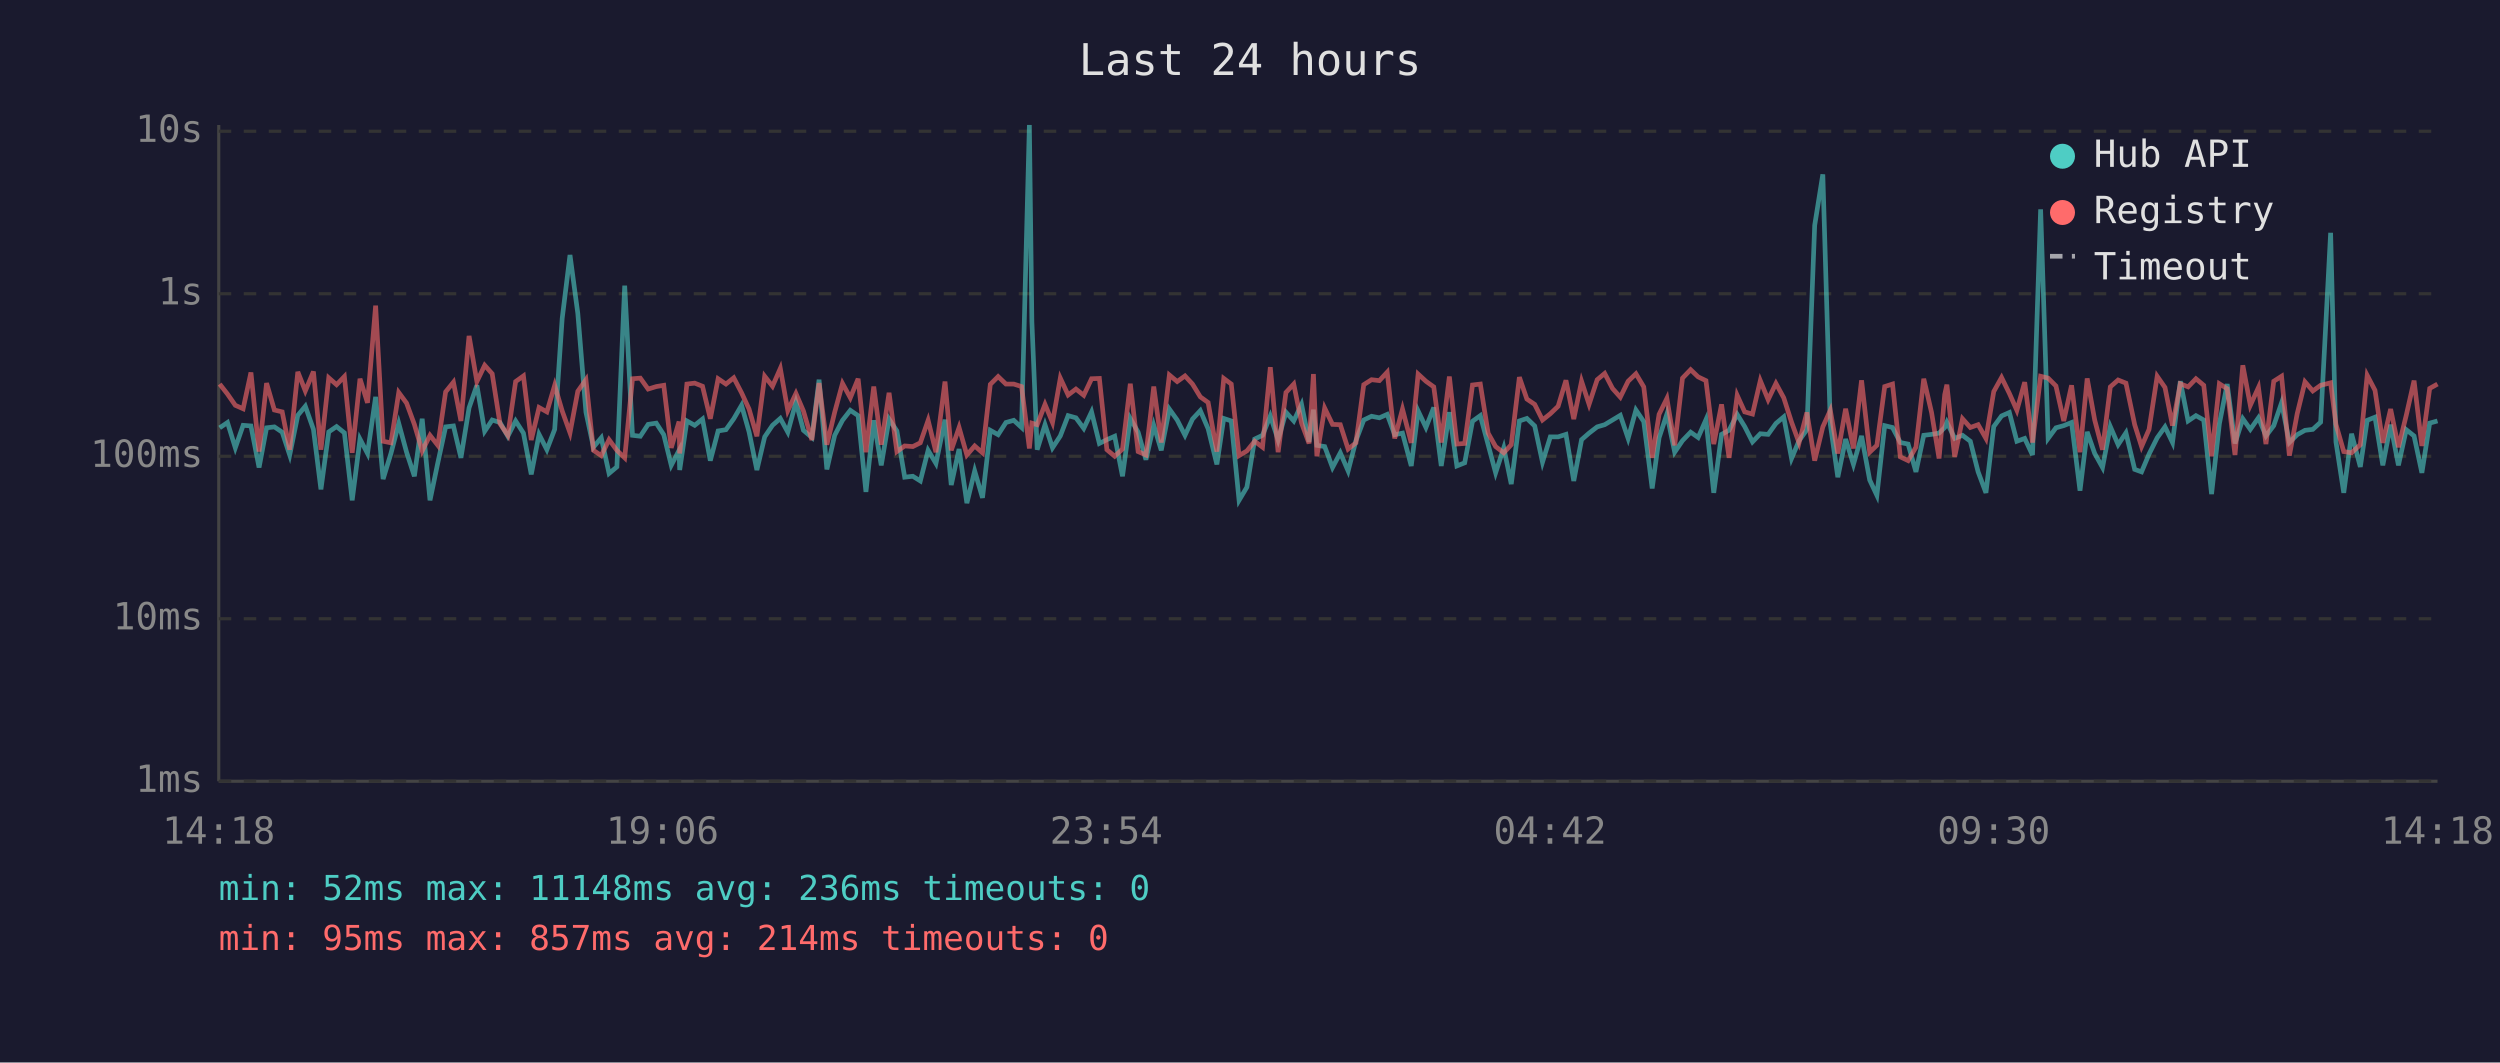
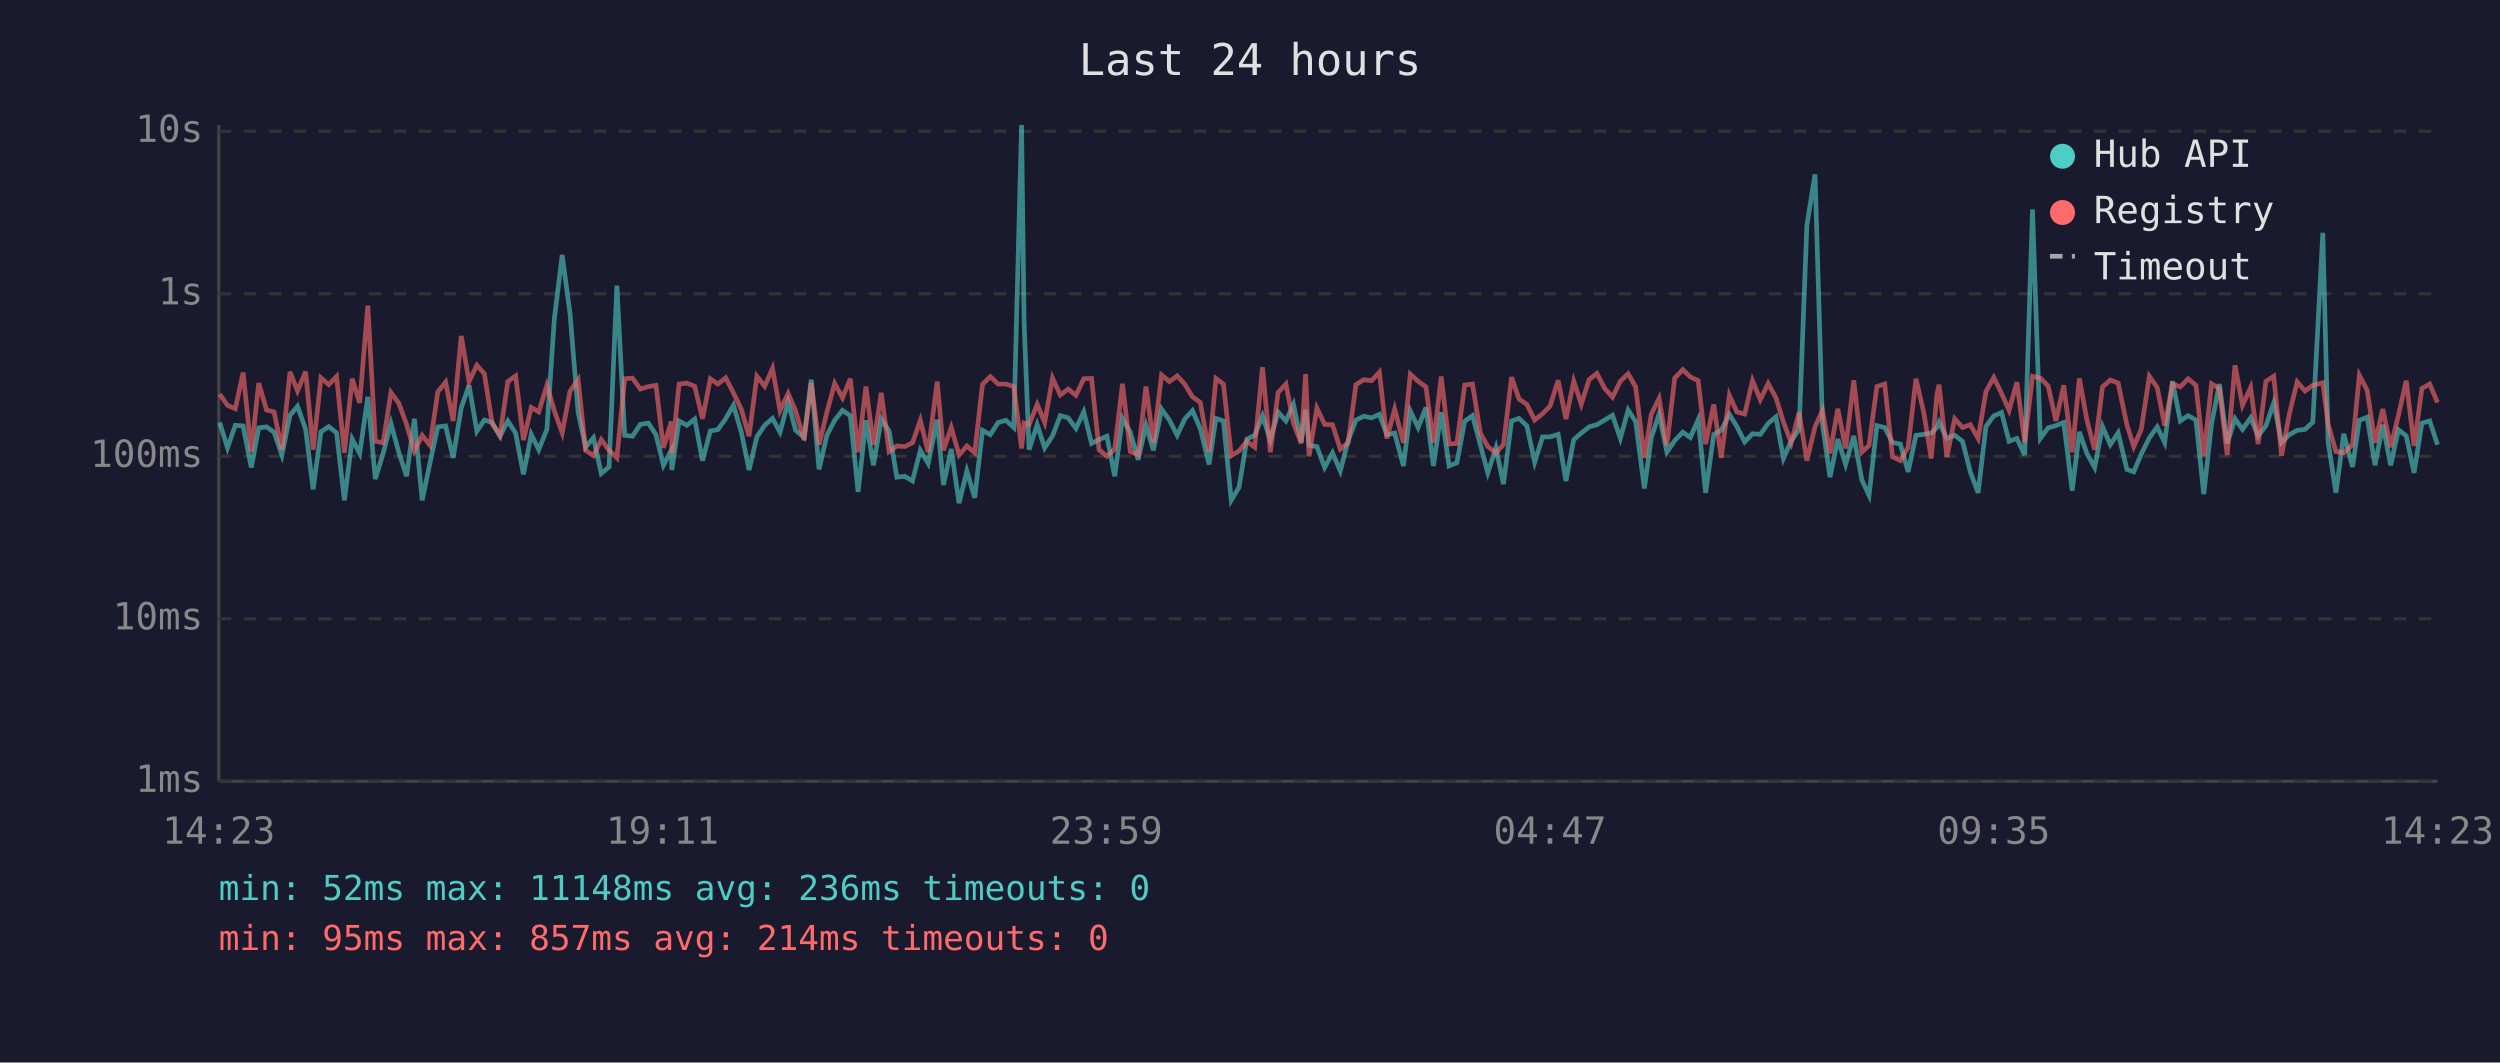
<svg xmlns="http://www.w3.org/2000/svg" viewBox="0 0 800 340" font-family="monospace" font-size="12">
  <rect width="800" height="340" fill="#1a1a2e" />
  <text x="400" y="24" fill="#e0e0e0" font-size="14" text-anchor="middle">Last 24 hours</text>
  <line x1="70" y1="40" x2="70" y2="250" stroke="#444" stroke-width="1" />
  <line x1="70" y1="250" x2="780" y2="250" stroke="#444" stroke-width="1" />
  <line x1="70" y1="250" x2="780" y2="250" stroke="#333" stroke-width="1" stroke-dasharray="4" />
  <text x="65" y="250" fill="#888" text-anchor="end" dominant-baseline="middle">1ms</text>
  <line x1="70" y1="198" x2="780" y2="198" stroke="#333" stroke-width="1" stroke-dasharray="4" />
  <text x="65" y="198" fill="#888" text-anchor="end" dominant-baseline="middle">10ms</text>
  <line x1="70" y1="146" x2="780" y2="146" stroke="#333" stroke-width="1" stroke-dasharray="4" />
  <text x="65" y="146" fill="#888" text-anchor="end" dominant-baseline="middle">100ms</text>
  <line x1="70" y1="94" x2="780" y2="94" stroke="#333" stroke-width="1" stroke-dasharray="4" />
  <text x="65" y="94" fill="#888" text-anchor="end" dominant-baseline="middle">1s</text>
  <line x1="70" y1="42" x2="780" y2="42" stroke="#333" stroke-width="1" stroke-dasharray="4" />
  <text x="65" y="42" fill="#888" text-anchor="end" dominant-baseline="middle">10s</text>
-   <text x="70" y="270" fill="#888" text-anchor="middle">14:18</text>
-   <text x="212" y="270" fill="#888" text-anchor="middle">19:06</text>
-   <text x="354" y="270" fill="#888" text-anchor="middle">23:54</text>
-   <text x="496" y="270" fill="#888" text-anchor="middle">04:42</text>
-   <text x="638" y="270" fill="#888" text-anchor="middle">09:30</text>
-   <text x="780" y="270" fill="#888" text-anchor="middle">14:18</text>
-   <polyline points="70.3,136.9 72.8,135.2 75.3,143.3 77.8,136.1 80.3,136.3 82.9,149.6 85.3,136.9 87.8,136.6 90.3,138.3 92.7,145.6 95.3,132.9 97.7,130.0 100.3,137.4 102.7,156.6 105.2,138.2 107.7,136.5 110.2,138.5 112.7,160.1 115.2,140.5 117.6,145.1 120.2,127.0 122.6,153.3 125.1,145.1 127.6,135.5 130.1,144.7 132.6,152.4 135.1,134.0 137.6,160.1 140.1,148.1 142.6,136.6 145.1,136.3 147.5,146.5 150.1,130.5 152.6,123.3 155.1,138.0 157.5,134.4 160.0,135.2 162.5,139.6 165.0,134.7 167.5,138.6 170.0,151.8 172.5,139.0 175.0,143.9 177.5,137.4 179.9,101.9 182.4,81.6 184.9,100.3 187.5,131.9 189.9,143.1 192.4,140.1 194.9,151.5 197.4,149.4 199.9,91.4 202.4,139.3 204.9,139.6 207.4,135.8 210.0,135.4 212.4,139.1 214.8,148.9 217.3,144.1 217.5,150.4 219.8,134.7 222.3,136.1 224.8,134.1 227.3,147.4 229.8,137.9 232.3,137.5 234.8,134.0 237.3,129.7 239.7,138.2 242.2,150.4 244.7,139.8 247.2,136.1 249.7,133.9 252.1,138.3 254.7,128.7 257.1,137.7 259.8,140.0 262.1,121.5 264.6,150.2 267.1,139.3 269.6,134.5 272.1,131.3 274.6,133.0 277.1,157.4 279.6,134.5 282.0,148.9 284.5,134.1 287.0,137.9 289.5,152.7 292.1,152.4 294.5,153.9 297.0,144.1 299.5,148.3 302.4,134.3 304.4,155.2 306.9,143.7 309.4,161.0 311.9,150.7 314.4,159.3 316.9,137.7 319.4,139.1 321.9,135.2 324.4,134.5 326.9,136.8 329.4,40.0 330.2,102.9 331.9,143.9 334.4,135.9 336.8,143.3 339.3,139.5 341.8,133.0 344.3,133.7 346.8,137.1 349.3,131.8 351.8,141.9 354.2,140.7 356.7,139.6 359.2,152.4 361.7,133.9 364.2,138.3 366.7,147.1 369.2,136.1 371.6,144.1 374.2,130.9 376.7,134.4 379.2,139.3 381.6,134.1 384.1,131.4 386.6,137.2 389.4,148.6 391.6,133.9 394.0,134.7 396.5,160.1 399.0,155.9 401.5,140.5 404.0,139.3 406.5,133.1 409.0,140.8 411.5,131.9 414.0,134.7 416.5,129.4 418.9,141.4 420.3,131.1 421.4,142.5 423.9,142.9 426.4,149.6 428.9,144.9 431.4,150.7 433.9,141.0 436.4,134.4 438.9,133.2 441.4,133.7 443.9,132.6 446.3,139.1 448.8,138.6 451.6,149.1 453.8,131.5 456.3,136.8 458.8,130.4 461.2,149.1 463.8,131.9 466.2,149.1 468.7,148.1 471.2,134.8 473.7,133.0 476.2,142.3 478.6,151.3 481.2,143.3 483.6,154.9 486.2,134.7 488.6,133.9 491.1,136.3 493.6,147.9 496.1,139.8 498.6,139.8 501.1,139.0 503.6,153.9 506.1,140.7 508.5,138.6 511.1,136.6 513.5,135.9 516.0,134.4 518.5,132.9 521.0,140.3 523.5,131.2 526.0,134.9 528.7,156.3 530.9,140.1 533.4,132.5 535.9,144.7 538.4,141.0 541.0,138.3 543.4,140.0 545.9,134.3 548.4,157.7 550.9,139.0 553.3,137.7 555.9,132.6 558.3,136.5 560.8,141.4 563.3,138.8 565.8,139.0 568.3,135.5 570.8,133.4 573.3,146.7 575.7,141.0 578.2,137.5 580.7,72.1 583.3,55.8 585.7,135.8 588.1,152.7 590.6,140.5 593.1,148.6 595.7,139.5 598.3,153.6 600.6,158.5 603.1,136.2 605.6,136.8 608.1,141.6 610.6,142.1 613.1,151.0 615.6,139.3 618.1,139.0 620.5,138.6 622.3,136.8 623.0,135.1 625.5,140.3 628.0,139.3 630.5,141.2 633.0,151.0 635.5,157.7 638.0,136.5 640.5,133.1 643.0,132.0 645.4,141.2 647.9,140.3 650.4,145.6 653.0,67.0 655.4,140.3 657.9,136.9 660.4,136.2 662.9,135.2 665.6,157.0 667.9,138.2 670.3,145.1 672.8,149.6 675.3,136.5 677.8,142.3 680.3,138.5 683.1,150.2 685.3,151.0 687.7,145.3 690.3,140.1 692.8,136.6 695.2,141.6 697.7,122.0 700.2,134.7 702.7,133.0 705.2,134.4 707.7,158.1 710.2,135.6 712.7,122.9 715.2,141.9 717.7,134.0 720.1,137.4 722.7,133.7 725.1,139.5 727.6,136.2 730.1,128.9 732.6,141.6 735.1,139.1 737.6,137.7 740.1,137.4 742.6,135.1 745.8,74.5 747.5,141.4 750.0,157.7 752.5,138.8 755.3,149.4 757.5,134.5 760.0,133.5 762.5,148.9 765.0,135.9 767.5,148.9 770.0,137.5 772.5,139.5 775.0,151.3 777.5,135.4 780.0,134.7" fill="none" stroke="#4ecdc4" stroke-width="1.5" opacity="0.6" />
-   <polyline points="70.3,122.9 72.8,126.1 75.3,129.7 77.8,130.8 80.3,119.2 82.9,144.5 85.3,122.6 87.8,131.2 90.3,131.8 92.7,143.9 95.3,119.0 97.7,125.1 100.3,118.9 102.7,143.9 105.2,120.9 107.7,123.1 110.2,120.5 112.7,144.9 115.2,121.2 117.6,128.9 120.2,97.8 122.6,141.2 125.1,141.7 127.6,125.6 130.1,129.0 132.6,135.8 135.1,144.3 137.6,139.3 140.1,142.5 142.6,125.4 145.1,122.3 147.5,134.7 150.1,107.5 152.6,122.1 155.1,116.9 157.5,119.6 160.0,135.6 162.5,139.3 165.0,122.1 167.5,120.3 170.0,140.8 172.5,130.4 175.0,131.8 177.5,123.3 179.9,131.5 182.4,138.5 184.9,125.2 187.5,121.5 189.9,144.1 192.4,145.8 194.9,140.7 197.4,144.1 199.9,146.5 202.4,121.2 204.9,121.0 207.4,124.5 210.0,123.7 212.4,123.3 214.8,143.3 217.3,134.9 217.5,145.1 219.8,122.9 222.3,122.6 224.8,123.6 227.3,134.0 229.8,121.2 232.3,122.9 234.8,120.9 237.3,125.7 239.7,130.9 242.2,139.6 244.7,120.4 247.2,123.6 249.7,117.9 252.1,131.4 254.7,125.9 257.1,131.5 259.8,140.8 262.1,122.6 264.6,142.3 267.1,131.9 269.6,122.7 272.1,127.3 274.6,121.2 277.1,144.7 279.6,123.7 282.0,142.3 284.5,125.7 287.0,144.5 289.5,142.7 292.1,142.9 294.5,141.7 297.0,134.5 299.5,144.7 302.4,122.1 304.4,144.1 306.9,136.8 309.4,145.6 311.9,142.7 314.4,144.9 316.9,123.0 319.4,120.5 321.9,122.9 324.4,122.9 326.9,123.7 329.4,143.5 330.2,135.4 331.9,135.9 334.4,129.4 336.8,135.2 339.3,121.0 341.8,126.4 344.3,124.5 346.8,126.5 349.3,121.2 351.8,121.1 354.2,143.9 356.7,146.0 359.2,143.7 361.7,122.8 364.2,144.5 366.7,145.6 369.2,123.7 371.6,141.6 374.2,120.0 376.7,122.1 379.2,120.3 381.6,122.9 384.1,127.0 386.6,128.8 389.4,144.5 391.6,121.1 394.0,122.9 396.5,145.8 399.0,144.3 401.5,141.2 404.0,143.1 406.5,117.5 409.0,144.7 411.5,125.6 414.0,122.9 416.5,135.4 418.9,141.9 420.3,119.7 421.4,146.0 423.9,130.6 426.4,135.8 428.9,135.9 431.4,143.7 433.9,141.7 436.4,123.1 438.9,121.5 441.4,121.8 443.9,119.1 446.3,140.3 448.8,130.9 451.6,141.7 453.8,119.7 456.3,122.0 458.8,123.8 461.2,141.6 463.8,120.5 466.2,142.1 468.7,141.9 471.2,123.2 473.7,122.9 476.2,138.6 478.6,142.9 481.2,144.9 483.6,142.3 486.2,120.7 488.6,127.7 491.1,129.4 493.6,134.4 496.1,132.4 498.6,130.0 501.1,121.7 503.6,134.1 506.1,122.0 508.5,129.4 511.1,121.5 513.5,119.5 516.0,124.3 518.5,127.1 521.0,122.0 523.5,119.6 526.0,123.8 528.7,146.5 530.9,132.6 533.4,127.5 535.9,142.5 538.4,121.0 541.0,118.3 543.4,120.6 545.9,121.8 548.4,142.1 550.9,129.4 553.3,146.5 555.9,126.5 558.3,131.8 560.8,132.5 563.3,121.8 565.8,127.9 568.3,122.7 570.8,127.3 573.3,135.1 575.7,141.7 578.2,132.0 580.7,147.4 583.3,136.6 585.7,131.3 588.1,145.1 590.6,130.8 593.1,143.5 595.7,121.7 598.3,144.7 600.6,142.5 603.1,123.7 605.6,122.9 608.1,146.2 610.6,147.4 613.1,143.1 615.6,121.2 618.1,132.0 620.5,146.7 622.3,126.3 623.0,123.1 625.5,146.2 628.0,134.0 630.5,136.8 633.0,135.9 635.5,140.3 638.0,125.3 640.5,120.8 643.0,125.9 645.4,131.3 647.9,122.3 650.4,141.6 653.0,120.4 655.4,121.0 657.9,123.5 660.4,134.7 662.9,123.3 665.6,144.7 667.9,121.1 670.3,134.4 672.8,143.9 675.3,123.8 677.8,121.6 680.3,122.6 683.1,135.9 685.3,142.9 687.7,137.4 690.3,120.4 692.8,124.0 695.2,136.2 697.7,122.8 700.2,123.8 702.7,121.2 705.2,123.3 707.7,146.0 710.2,122.8 712.7,124.4 715.2,145.6 717.7,116.9 720.1,129.7 722.7,124.0 725.1,142.1 727.6,122.0 730.1,120.4 732.6,145.8 735.1,132.4 737.6,122.2 740.1,125.1 742.6,123.3 745.8,122.5 747.5,135.8 750.0,144.5 752.5,144.9 755.3,142.3 757.5,120.1 760.0,124.9 762.5,141.7 765.0,130.9 767.5,143.1 770.0,132.9 772.5,121.8 775.0,142.7 777.5,124.3 780.0,122.9" fill="none" stroke="#ff6b6b" stroke-width="1.5" opacity="0.6" />
+   <text x="70" y="270" fill="#888" text-anchor="middle">14:23</text>
+   <text x="212" y="270" fill="#888" text-anchor="middle">19:11</text>
+   <text x="354" y="270" fill="#888" text-anchor="middle">23:59</text>
+   <text x="496" y="270" fill="#888" text-anchor="middle">04:47</text>
+   <text x="638" y="270" fill="#888" text-anchor="middle">09:35</text>
+   <text x="780" y="270" fill="#888" text-anchor="middle">14:23</text>
+   <polyline points="70.3,135.2 72.8,143.3 75.3,136.1 77.8,136.3 80.4,149.6 82.8,136.9 85.3,136.6 87.7,138.3 90.2,145.6 92.8,132.9 95.2,130.0 97.8,137.4 100.2,156.6 102.7,138.2 105.2,136.5 107.7,138.5 110.2,160.1 112.7,140.5 115.1,145.1 117.7,127.0 120.1,153.3 122.6,145.1 125.1,135.5 127.6,144.7 130.1,152.4 132.6,134.0 135.1,160.1 137.6,148.1 140.1,136.6 142.6,136.3 145.0,146.5 147.6,130.5 150.1,123.3 152.6,138.0 155.0,134.4 157.5,135.2 160.0,139.6 162.5,134.7 165.0,138.6 167.5,151.8 170.0,139.0 172.4,143.9 175.0,137.4 177.4,101.9 179.9,81.6 182.4,100.3 185.0,131.9 187.4,143.1 189.9,140.1 192.4,151.5 194.9,149.4 197.4,91.4 199.9,139.3 202.4,139.6 204.9,135.8 207.5,135.4 209.9,139.1 212.3,148.9 214.8,144.1 215.0,150.4 217.3,134.7 219.8,136.1 222.3,134.1 224.8,147.4 227.3,137.9 229.7,137.5 232.2,134.0 234.7,129.7 237.2,138.2 239.7,150.4 242.2,139.8 244.7,136.1 247.2,133.9 249.6,138.3 252.2,128.7 254.6,137.7 257.3,140.0 259.6,121.5 262.1,150.2 264.6,139.3 267.1,134.5 269.6,131.3 272.1,133.0 274.6,157.4 277.1,134.5 279.5,148.9 282.0,134.1 284.5,137.9 287.0,152.7 289.5,152.4 292.0,153.9 294.5,144.1 297.0,148.3 299.9,134.3 301.9,155.2 304.4,143.7 306.9,161.0 309.4,150.7 311.9,159.3 314.4,137.7 316.9,139.1 319.4,135.2 321.9,134.5 324.4,136.8 326.9,40.0 327.7,102.9 329.3,143.9 331.9,135.9 334.3,143.3 336.8,139.5 339.3,133.0 341.8,133.7 344.3,137.1 346.8,131.8 349.3,141.9 351.7,140.7 354.2,139.6 356.7,152.4 359.2,133.9 361.7,138.3 364.2,147.1 366.7,136.1 369.1,144.1 371.7,130.9 374.2,134.4 376.7,139.3 379.1,134.1 381.6,131.4 384.1,137.2 386.9,148.6 389.1,133.9 391.5,134.7 394.0,160.1 396.5,155.9 399.0,140.5 401.5,139.3 404.0,133.1 406.5,140.8 409.0,131.9 411.5,134.7 413.9,129.4 416.4,141.4 417.8,131.1 418.9,142.5 421.4,142.9 423.9,149.6 426.4,144.9 428.9,150.7 431.4,141.0 433.9,134.4 436.4,133.2 438.9,133.7 441.4,132.6 443.8,139.1 446.3,138.6 449.1,149.1 451.3,131.5 453.8,136.8 456.3,130.4 458.7,149.1 461.2,131.9 463.7,149.1 466.2,148.1 468.7,134.8 471.2,133.0 473.7,142.3 476.1,151.3 478.7,143.3 481.1,154.9 483.7,134.7 486.1,133.9 488.6,136.3 491.1,147.9 493.6,139.8 496.0,139.8 498.6,139.0 501.1,153.9 503.6,140.7 506.0,138.6 508.5,136.6 511.0,135.9 513.5,134.4 516.0,132.9 518.5,140.3 521.0,131.2 523.4,134.9 526.2,156.3 528.4,140.1 530.9,132.5 533.4,144.7 535.9,141.0 538.5,138.3 540.9,140.0 543.4,134.3 545.8,157.7 548.4,139.0 550.8,137.7 553.4,132.6 555.8,136.5 558.3,141.4 560.8,138.8 563.3,139.0 565.8,135.5 568.3,133.4 570.7,146.7 573.2,141.0 575.7,137.5 578.2,72.1 580.8,55.8 583.2,135.8 585.6,152.7 588.1,140.5 590.6,148.6 593.2,139.5 595.8,153.6 598.1,158.5 600.6,136.2 603.1,136.8 605.6,141.6 608.1,142.1 610.6,151.0 613.1,139.3 615.6,139.0 618.0,138.6 619.8,136.8 620.5,135.1 623.0,140.3 625.5,139.3 628.0,141.2 630.5,151.0 633.0,157.7 635.5,136.5 638.0,133.1 640.5,132.0 642.9,141.2 645.4,140.3 647.9,145.6 650.4,67.0 652.9,140.3 655.4,136.9 657.9,136.2 660.4,135.2 663.1,157.0 665.4,138.2 667.8,145.1 670.3,149.6 672.8,136.5 675.3,142.3 677.8,138.5 680.6,150.2 682.8,151.0 685.2,145.3 687.8,140.1 690.3,136.6 692.7,141.6 695.2,122.0 697.7,134.7 700.2,133.0 702.7,134.4 705.2,158.1 707.7,135.6 710.2,122.9 712.7,141.9 715.2,134.0 717.6,137.4 720.2,133.7 722.6,139.5 725.1,136.2 727.6,128.9 730.1,141.6 732.6,139.1 735.1,137.7 737.6,137.4 740.1,135.1 743.3,74.5 745.0,141.4 747.5,157.7 750.0,138.8 752.8,149.4 755.0,134.5 757.5,133.5 760.0,148.9 762.5,135.9 765.0,148.9 767.5,137.5 770.0,139.5 772.5,151.3 775.0,135.4 777.5,134.7 780.0,142.3" fill="none" stroke="#4ecdc4" stroke-width="1.5" opacity="0.6" />
+   <polyline points="70.3,126.1 72.8,129.7 75.3,130.8 77.8,119.2 80.4,144.5 82.8,122.6 85.3,131.2 87.7,131.8 90.2,143.9 92.8,119.0 95.2,125.1 97.8,118.9 100.2,143.9 102.7,120.9 105.2,123.1 107.7,120.5 110.2,144.9 112.7,121.2 115.1,128.9 117.7,97.8 120.1,141.2 122.6,141.7 125.1,125.6 127.6,129.0 130.1,135.8 132.6,144.3 135.1,139.3 137.6,142.5 140.1,125.4 142.6,122.3 145.0,134.7 147.6,107.5 150.1,122.1 152.6,116.9 155.0,119.6 157.5,135.6 160.0,139.3 162.5,122.1 165.0,120.3 167.5,140.8 170.0,130.4 172.4,131.8 175.0,123.3 177.4,131.5 179.9,138.5 182.4,125.2 185.0,121.5 187.4,144.1 189.9,145.8 192.4,140.7 194.9,144.1 197.4,146.5 199.9,121.2 202.4,121.0 204.9,124.5 207.5,123.7 209.9,123.3 212.3,143.3 214.8,134.9 215.0,145.1 217.3,122.9 219.8,122.6 222.3,123.6 224.8,134.0 227.3,121.2 229.7,122.9 232.2,120.9 234.7,125.7 237.2,130.9 239.7,139.6 242.2,120.4 244.7,123.6 247.2,117.9 249.6,131.4 252.2,125.9 254.6,131.5 257.3,140.8 259.6,122.6 262.1,142.3 264.6,131.9 267.1,122.7 269.6,127.3 272.1,121.2 274.6,144.7 277.1,123.7 279.5,142.3 282.0,125.7 284.5,144.5 287.0,142.7 289.5,142.9 292.0,141.7 294.5,134.5 297.0,144.7 299.9,122.1 301.9,144.1 304.4,136.8 306.9,145.6 309.4,142.7 311.9,144.9 314.4,123.0 316.9,120.5 319.4,122.9 321.9,122.9 324.4,123.7 326.9,143.5 327.7,135.4 329.3,135.9 331.9,129.4 334.3,135.2 336.8,121.0 339.3,126.4 341.8,124.5 344.3,126.5 346.8,121.2 349.3,121.1 351.7,143.9 354.2,146.0 356.7,143.7 359.2,122.8 361.7,144.5 364.2,145.6 366.7,123.7 369.1,141.6 371.7,120.0 374.2,122.1 376.7,120.3 379.1,122.9 381.6,127.0 384.1,128.8 386.9,144.5 389.1,121.1 391.5,122.9 394.0,145.8 396.5,144.3 399.0,141.2 401.5,143.1 404.0,117.5 406.5,144.7 409.0,125.6 411.5,122.9 413.9,135.4 416.4,141.9 417.8,119.7 418.9,146.0 421.4,130.6 423.9,135.8 426.4,135.9 428.9,143.7 431.4,141.7 433.9,123.1 436.4,121.5 438.9,121.8 441.4,119.1 443.8,140.3 446.3,130.9 449.1,141.7 451.3,119.7 453.8,122.0 456.3,123.8 458.7,141.6 461.2,120.5 463.7,142.1 466.2,141.9 468.7,123.2 471.2,122.9 473.7,138.6 476.1,142.9 478.7,144.9 481.1,142.3 483.7,120.7 486.1,127.7 488.6,129.4 491.1,134.4 493.6,132.4 496.0,130.0 498.6,121.7 501.1,134.1 503.6,122.0 506.0,129.4 508.5,121.5 511.0,119.5 513.5,124.3 516.0,127.1 518.5,122.0 521.0,119.6 523.4,123.8 526.2,146.5 528.4,132.6 530.9,127.5 533.4,142.5 535.9,121.0 538.5,118.3 540.9,120.6 543.4,121.8 545.8,142.1 548.4,129.4 550.8,146.5 553.4,126.5 555.8,131.8 558.3,132.5 560.8,121.8 563.3,127.9 565.8,122.7 568.3,127.3 570.7,135.1 573.2,141.7 575.7,132.0 578.2,147.4 580.8,136.6 583.2,131.3 585.6,145.1 588.1,130.8 590.6,143.5 593.2,121.7 595.8,144.7 598.1,142.5 600.6,123.7 603.1,122.9 605.6,146.2 608.1,147.4 610.6,143.1 613.1,121.2 615.6,132.0 618.0,146.7 619.8,126.3 620.5,123.1 623.0,146.2 625.5,134.0 628.0,136.8 630.5,135.9 633.0,140.3 635.5,125.3 638.0,120.8 640.5,125.9 642.9,131.3 645.4,122.3 647.9,141.6 650.4,120.4 652.9,121.0 655.4,123.5 657.9,134.7 660.4,123.3 663.1,144.7 665.4,121.1 667.8,134.4 670.3,143.9 672.8,123.8 675.3,121.6 677.8,122.6 680.6,135.9 682.8,142.9 685.2,137.4 687.8,120.4 690.3,124.0 692.7,136.2 695.2,122.8 697.7,123.8 700.2,121.2 702.7,123.3 705.2,146.0 707.7,122.8 710.2,124.4 712.7,145.6 715.2,116.9 717.6,129.7 720.2,124.0 722.6,142.1 725.1,122.0 727.6,120.4 730.1,145.8 732.6,132.4 735.1,122.2 737.6,125.1 740.1,123.3 743.3,122.5 745.0,135.8 747.5,144.5 750.0,144.9 752.8,142.3 755.0,120.1 757.5,124.9 760.0,141.7 762.5,130.9 765.0,143.1 767.5,132.9 770.0,121.8 772.5,142.7 775.0,124.3 777.5,122.9 780.0,128.8" fill="none" stroke="#ff6b6b" stroke-width="1.5" opacity="0.6" />
  <circle cx="660" cy="50" r="4" fill="#4ecdc4" />
  <text x="670" y="50" fill="#e0e0e0" dominant-baseline="middle">Hub API</text>
  <circle cx="660" cy="68" r="4" fill="#ff6b6b" />
  <text x="670" y="68" fill="#e0e0e0" dominant-baseline="middle">Registry</text>
  <line x1="656" y1="82" x2="664" y2="82" stroke="#e0e0e0" stroke-width="1.5" stroke-dasharray="4,3" opacity="0.7" />
  <text x="670" y="86" fill="#e0e0e0" dominant-baseline="middle">Timeout</text>
  <text x="70" y="288" fill="#4ecdc4" font-size="11">min: 52ms  max: 11148ms  avg: 236ms  timeouts: 0</text>
  <text x="70" y="304" fill="#ff6b6b" font-size="11">min: 95ms  max: 857ms  avg: 214ms  timeouts: 0</text>
</svg>
